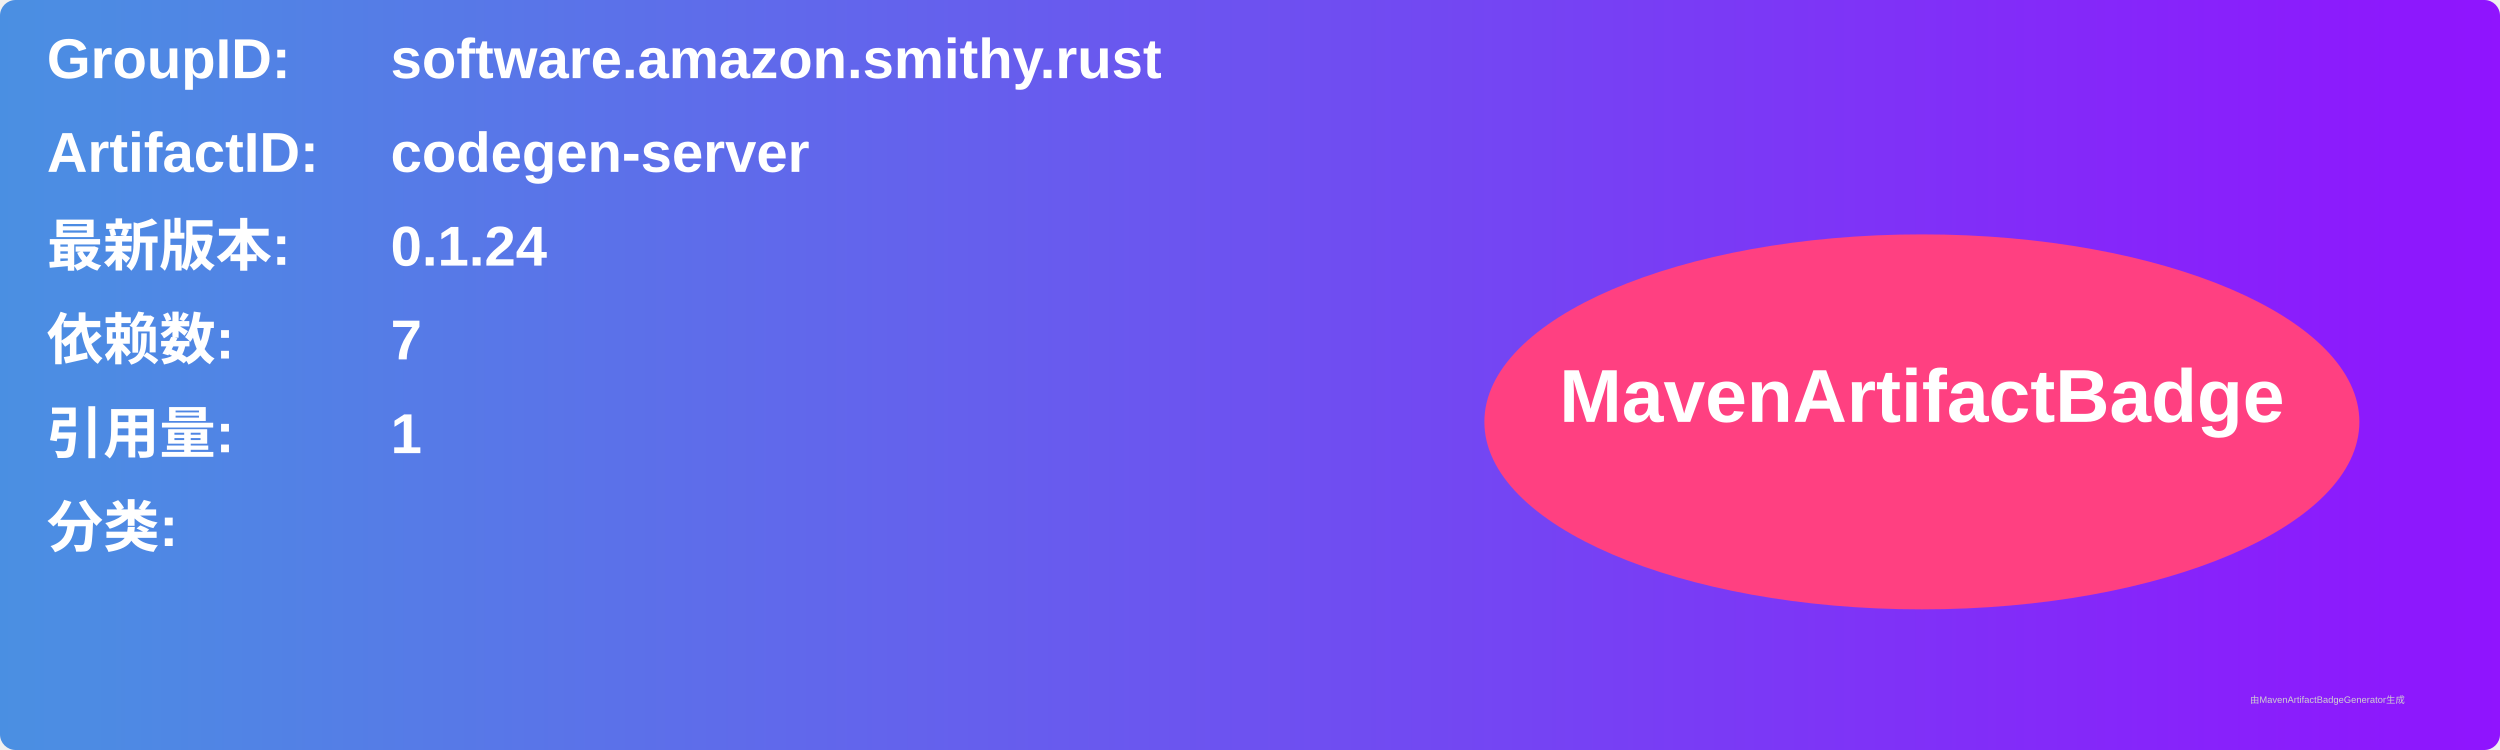
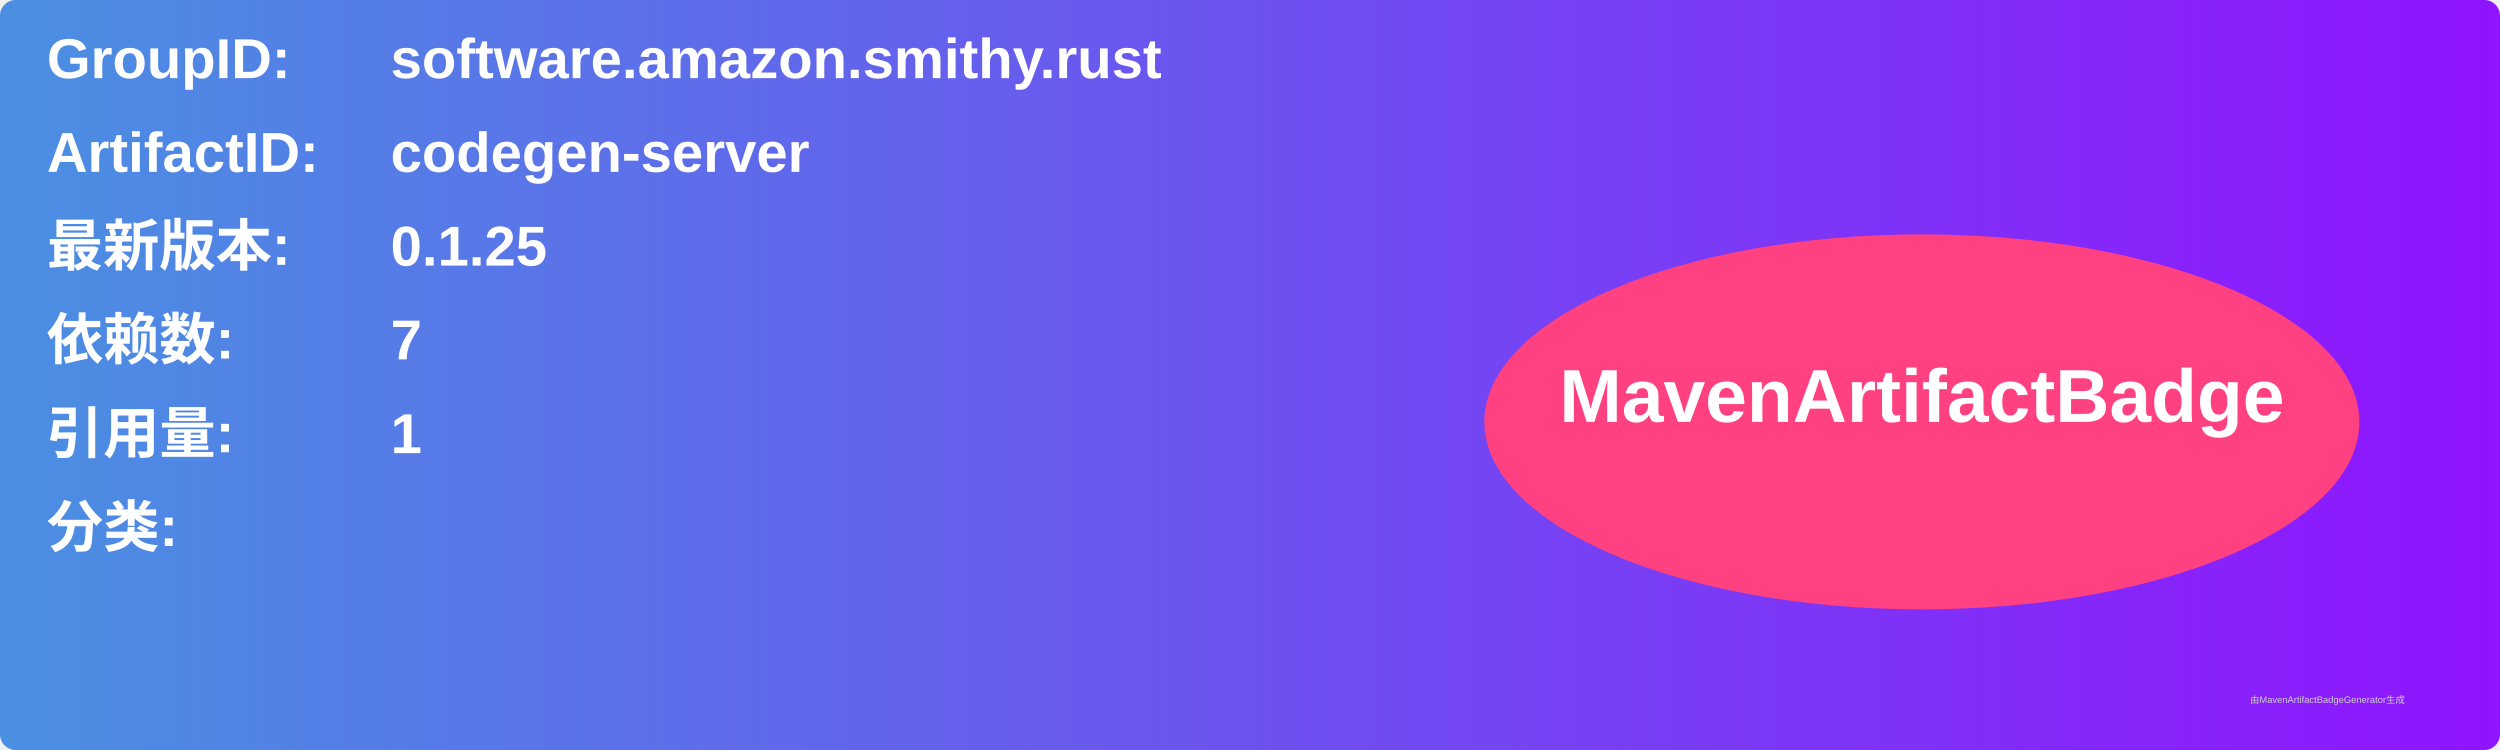
<svg xmlns="http://www.w3.org/2000/svg" width="800" height="240" viewBox="0 0 800 240">
  <linearGradient id="grad" x1="0%" y1="0%" x2="100%" y2="0%">
    <stop offset="0%" stop-color="#4a90e2" />
    <stop offset="100%" stop-color="#9013fe" />
  </linearGradient>
  <rect width="100%" height="100%" rx="5" ry="5" fill="url(#grad)" />
  <g transform="translate(15, 15)">
    <text x="0" y="10" font-family="Arial" font-size="18" fill="white" font-weight="bold" width="260">GroupID:</text>
    <text x="110" y="10" font-family="Arial" font-size="18" fill="white" font-weight="bold" width="460">software.amazon.smithy.rust</text>
    <text x="0" y="40" font-family="Arial" font-size="18" fill="white" font-weight="bold" width="260">ArtifactID:</text>
    <text x="110" y="40" font-family="Arial" font-size="18" fill="white" font-weight="bold" width="460">codegen-server</text>
    <text x="0" y="70" font-family="Arial" font-size="18" fill="white" font-weight="bold">最新版本:</text>
    <text x="110" y="70" font-family="Arial" font-size="18" fill="white" font-weight="bold">
-       <tspan font-weight="bold">0.1.24</tspan>
+       <tspan font-weight="bold">0.1.25</tspan>
    </text>
    <text x="0" y="100" font-family="Arial" font-size="18" fill="white" font-weight="bold">依赖数: </text>
    <text x="110" y="100" font-family="Arial" font-size="18" fill="white">
      <tspan font-weight="bold">7</tspan>
    </text>
    <text x="0" y="130" font-family="Arial" font-size="18" fill="white" font-weight="bold">引用量: </text>
    <text x="110" y="130" font-family="Arial" font-size="18" fill="white">
      <tspan font-weight="bold">1</tspan>
    </text>
    <text x="0" y="160" font-family="Arial" font-size="18" fill="white" font-weight="bold">分类:</text>
    <text x="10" y="190" font-family="Arial" font-size="10" fill="white">
      <tspan font-weight="bold" />
    </text>
    <ellipse cx="600" cy="120" rx="140" ry="60" fill="#ff4081" />
    <text x="600" y="120" text-anchor="middle" font-family="Arial" font-size="24" fill="white" font-weight="bold">MavenArtifactBadge</text>
  </g>
  <text x="720" y="225" font-family="Arial" font-size="3" fill="#d0d0d0">由MavenArtifactBadgeGenerator生成</text>
</svg>
